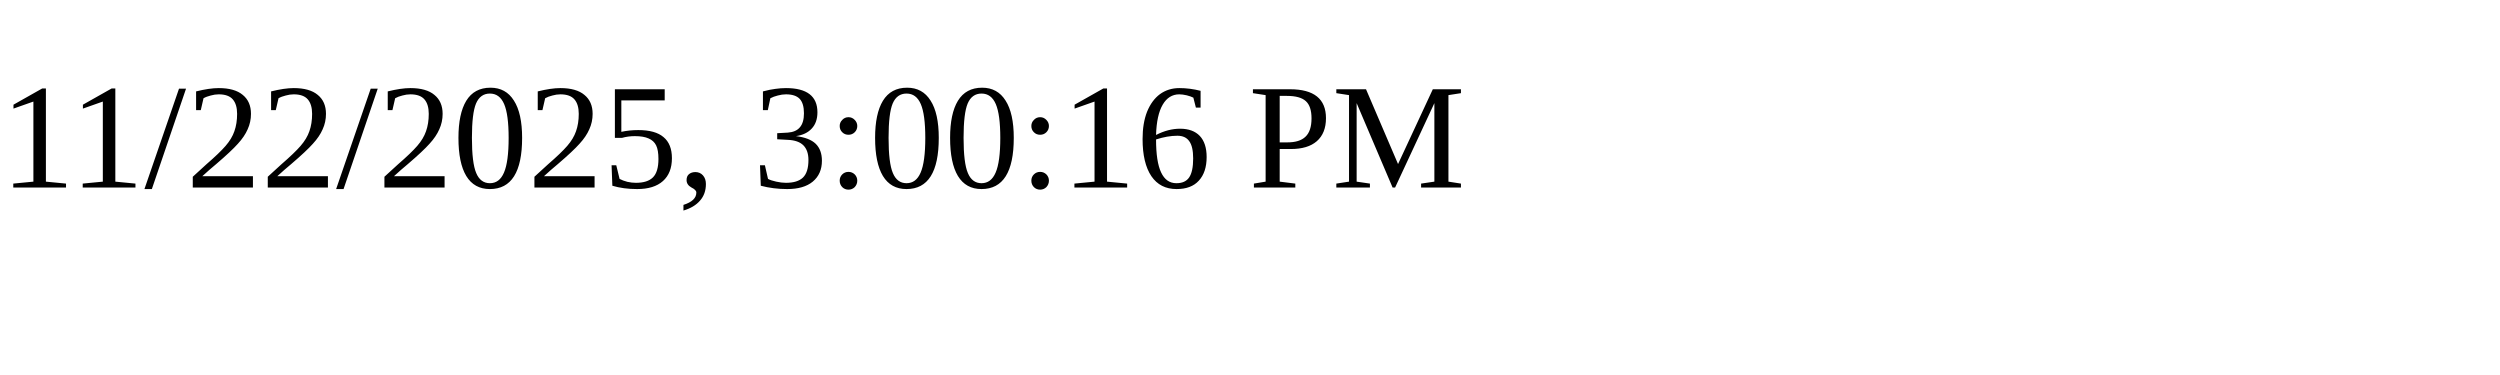
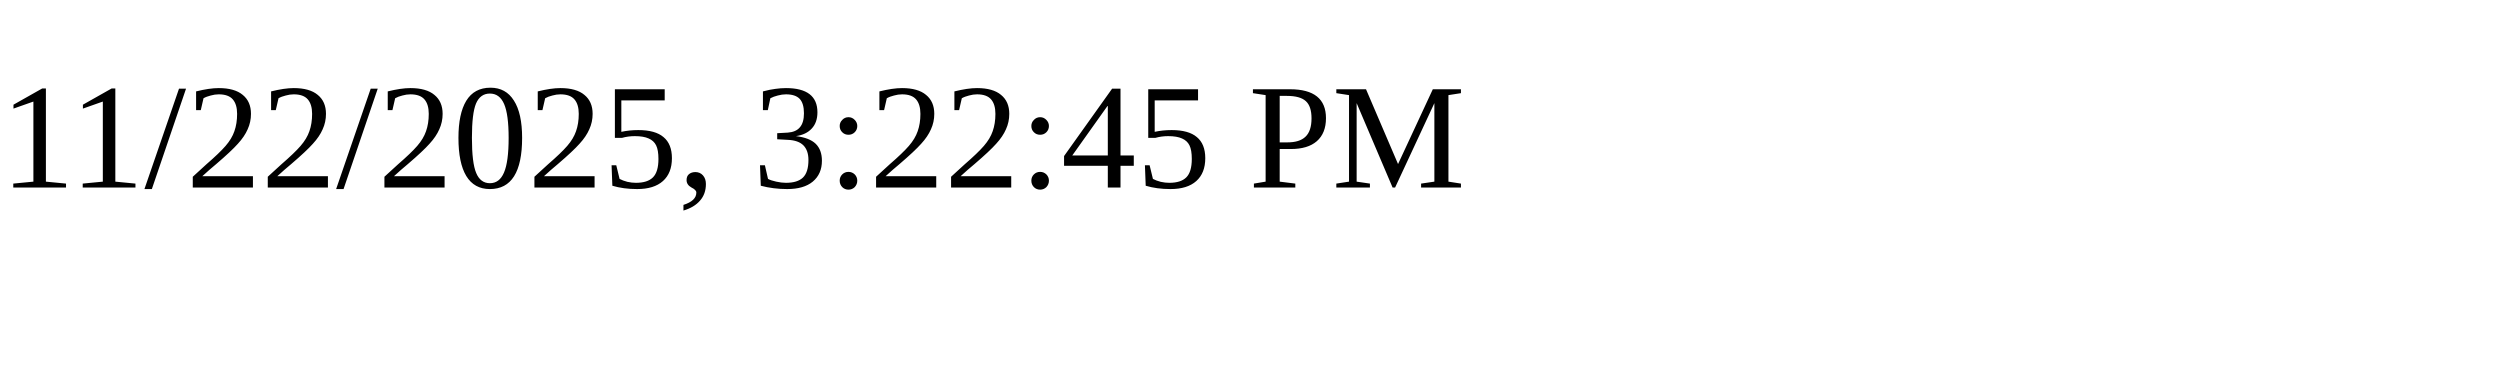
<svg xmlns="http://www.w3.org/2000/svg" height="30" width="200">
-   <text x="0" y="15">11/22/2025, 3:00:16 PM</text>
+   <text x="0" y="15">11/22/2025, 3:22:45 PM</text>
</svg>
